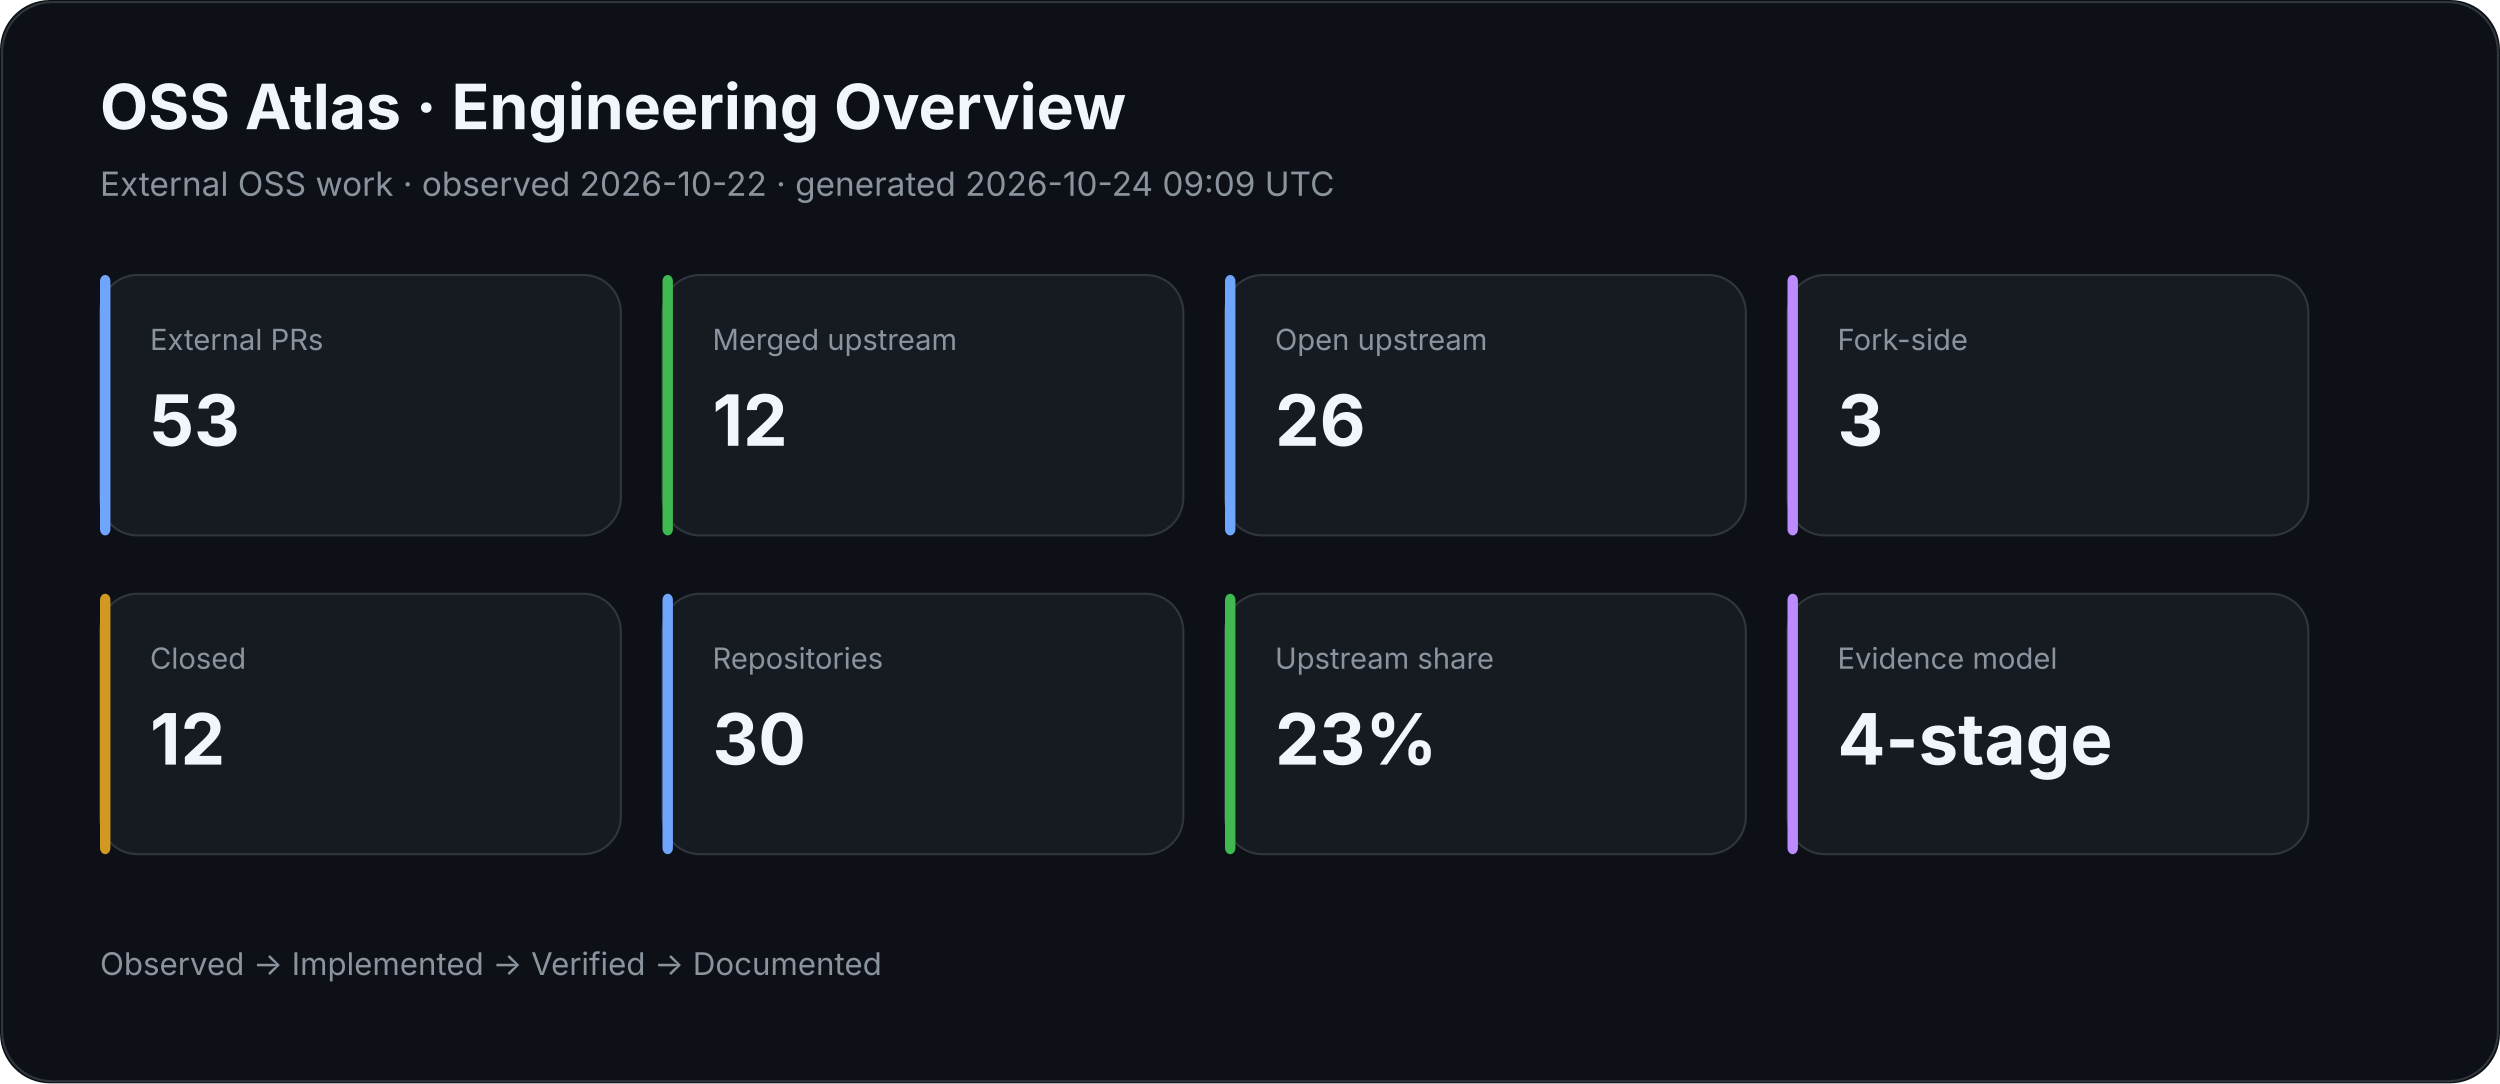
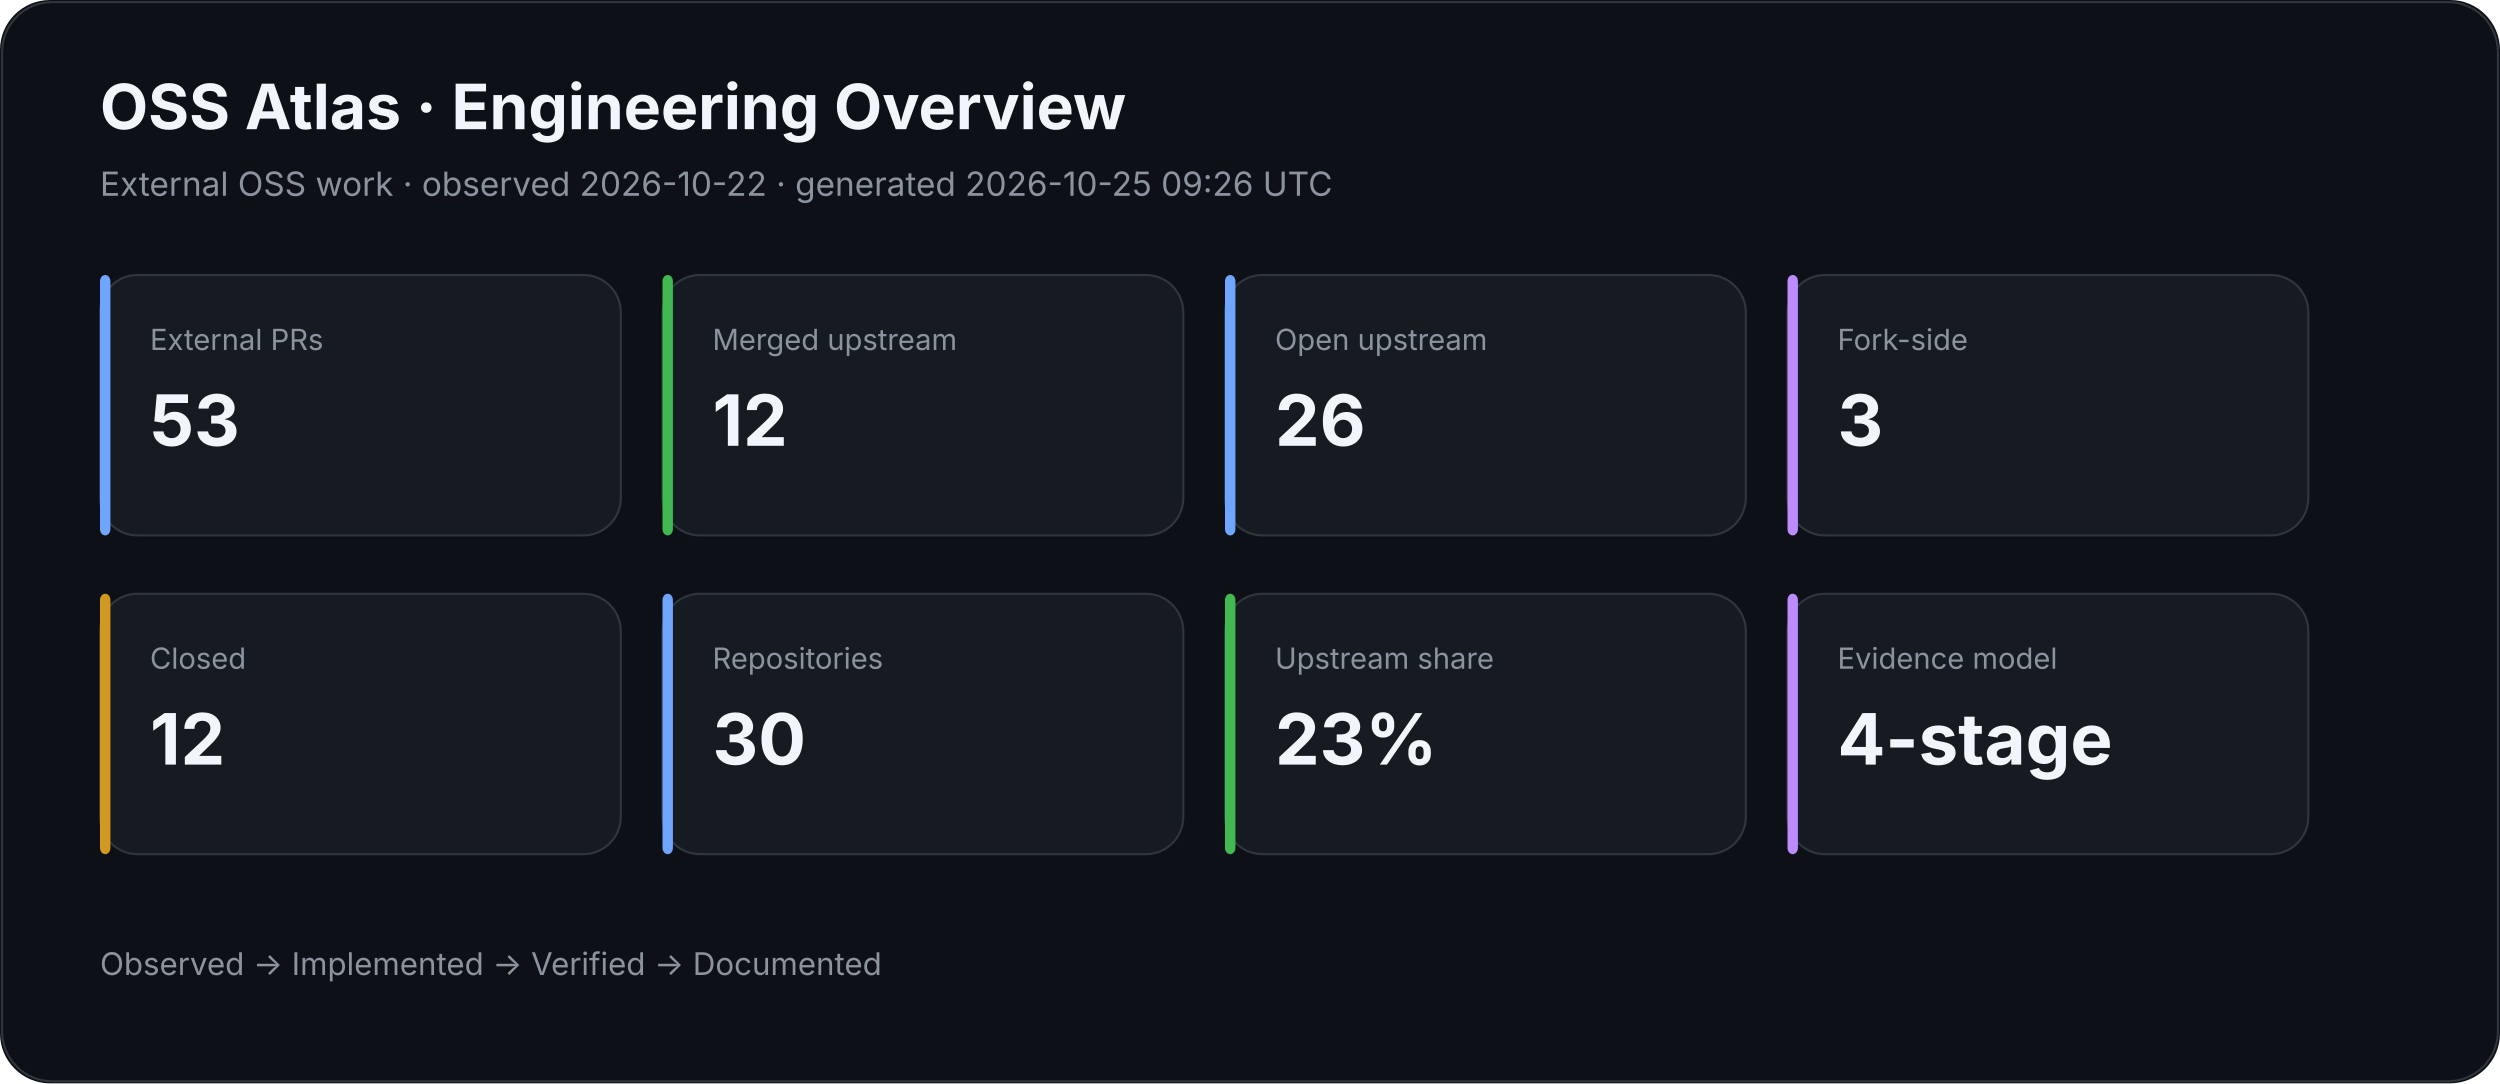
<svg xmlns="http://www.w3.org/2000/svg" width="1200" height="520" viewBox="0 0 1200 520">
  <rect width="100%" height="100%" rx="24" fill="#0d1117" />
  <rect x="1" y="1" width="1198" height="518" rx="24" fill="none" stroke="#30363d" />
  <text x="48" y="62" fill="#f0f6fc" font-family="Inter,Segoe UI,Arial,sans-serif" font-size="30" font-weight="700">OSS Atlas · Engineering Overview</text>
-   <text x="48" y="94" fill="#8b949e" font-family="Inter,Segoe UI,Arial,sans-serif" font-size="16">External OSS work · observed 2026-10-22 · generated 2026-10-24 09:09 UTC</text>
+   <text x="48" y="94" fill="#8b949e" font-family="Inter,Segoe UI,Arial,sans-serif" font-size="16">External OSS work · observed 2026-10-22 · generated 2026-10-25 09:26 UTC</text>
  <rect x="48" y="132" width="250" height="125" rx="18" fill="#161b22" stroke="#30363d" />
  <rect x="48" y="132" width="5" height="125" rx="3" fill="#70a5fd" />
  <text x="72" y="168" fill="#8b949e" font-family="Inter,Segoe UI,Arial,sans-serif" font-size="14">External PRs</text>
  <text x="72" y="214" fill="#f0f6fc" font-family="Inter,Segoe UI,Arial,sans-serif" font-size="34" font-weight="700">53</text>
  <rect x="318" y="132" width="250" height="125" rx="18" fill="#161b22" stroke="#30363d" />
  <rect x="318" y="132" width="5" height="125" rx="3" fill="#3fb950" />
  <text x="342" y="168" fill="#8b949e" font-family="Inter,Segoe UI,Arial,sans-serif" font-size="14">Merged upstream</text>
  <text x="342" y="214" fill="#f0f6fc" font-family="Inter,Segoe UI,Arial,sans-serif" font-size="34" font-weight="700">12</text>
  <rect x="588" y="132" width="250" height="125" rx="18" fill="#161b22" stroke="#30363d" />
  <rect x="588" y="132" width="5" height="125" rx="3" fill="#70a5fd" />
  <text x="612" y="168" fill="#8b949e" font-family="Inter,Segoe UI,Arial,sans-serif" font-size="14">Open upstream</text>
  <text x="612" y="214" fill="#f0f6fc" font-family="Inter,Segoe UI,Arial,sans-serif" font-size="34" font-weight="700">26</text>
  <rect x="858" y="132" width="250" height="125" rx="18" fill="#161b22" stroke="#30363d" />
  <rect x="858" y="132" width="5" height="125" rx="3" fill="#bc8cff" />
  <text x="882" y="168" fill="#8b949e" font-family="Inter,Segoe UI,Arial,sans-serif" font-size="14">Fork-side</text>
  <text x="882" y="214" fill="#f0f6fc" font-family="Inter,Segoe UI,Arial,sans-serif" font-size="34" font-weight="700">3</text>
  <rect x="48" y="285" width="250" height="125" rx="18" fill="#161b22" stroke="#30363d" />
  <rect x="48" y="285" width="5" height="125" rx="3" fill="#d29922" />
  <text x="72" y="321" fill="#8b949e" font-family="Inter,Segoe UI,Arial,sans-serif" font-size="14">Closed</text>
  <text x="72" y="367" fill="#f0f6fc" font-family="Inter,Segoe UI,Arial,sans-serif" font-size="34" font-weight="700">12</text>
  <rect x="318" y="285" width="250" height="125" rx="18" fill="#161b22" stroke="#30363d" />
  <rect x="318" y="285" width="5" height="125" rx="3" fill="#70a5fd" />
  <text x="342" y="321" fill="#8b949e" font-family="Inter,Segoe UI,Arial,sans-serif" font-size="14">Repositories</text>
  <text x="342" y="367" fill="#f0f6fc" font-family="Inter,Segoe UI,Arial,sans-serif" font-size="34" font-weight="700">30</text>
  <rect x="588" y="285" width="250" height="125" rx="18" fill="#161b22" stroke="#30363d" />
  <rect x="588" y="285" width="5" height="125" rx="3" fill="#3fb950" />
  <text x="612" y="321" fill="#8b949e" font-family="Inter,Segoe UI,Arial,sans-serif" font-size="14">Upstream share</text>
  <text x="612" y="367" fill="#f0f6fc" font-family="Inter,Segoe UI,Arial,sans-serif" font-size="34" font-weight="700">23%</text>
  <rect x="858" y="285" width="250" height="125" rx="18" fill="#161b22" stroke="#30363d" />
  <rect x="858" y="285" width="5" height="125" rx="3" fill="#bc8cff" />
  <text x="882" y="321" fill="#8b949e" font-family="Inter,Segoe UI,Arial,sans-serif" font-size="14">Evidence model</text>
  <text x="882" y="367" fill="#f0f6fc" font-family="Inter,Segoe UI,Arial,sans-serif" font-size="34" font-weight="700">4-stage</text>
  <text x="48" y="468" fill="#8b949e" font-family="Inter,Segoe UI,Arial,sans-serif" font-size="15">Observed → Implemented → Verified → Documented</text>
</svg>
